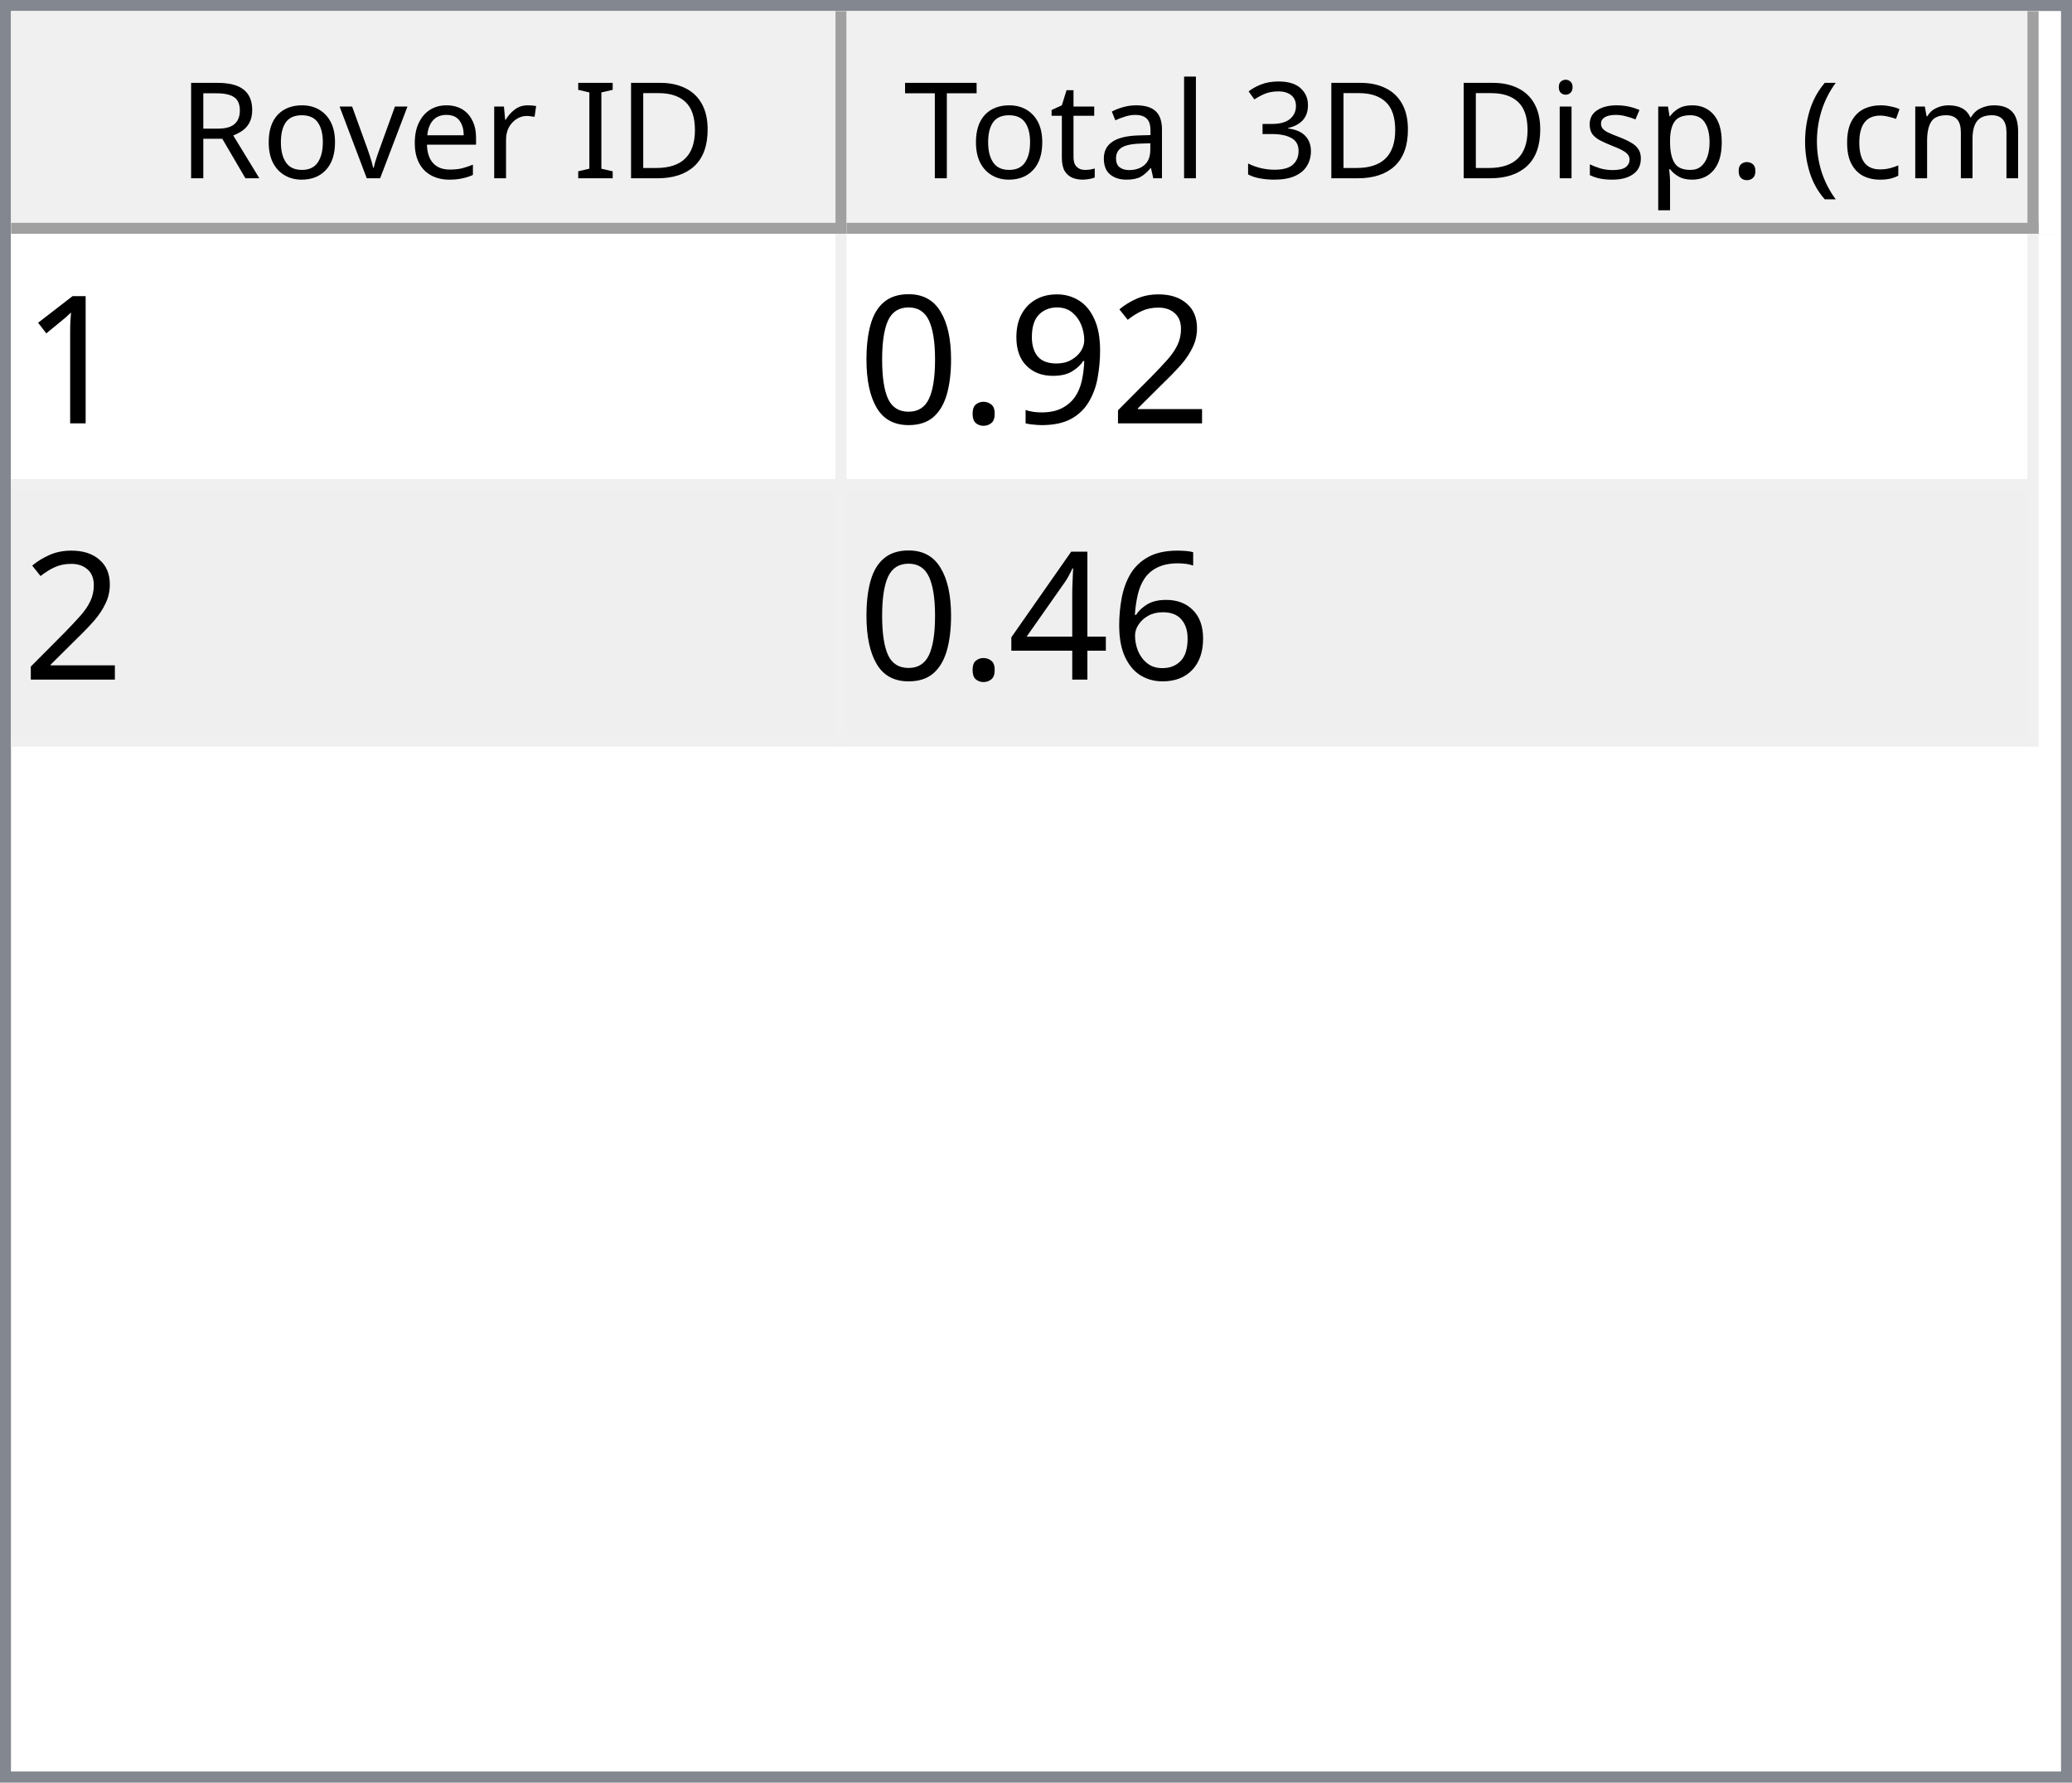
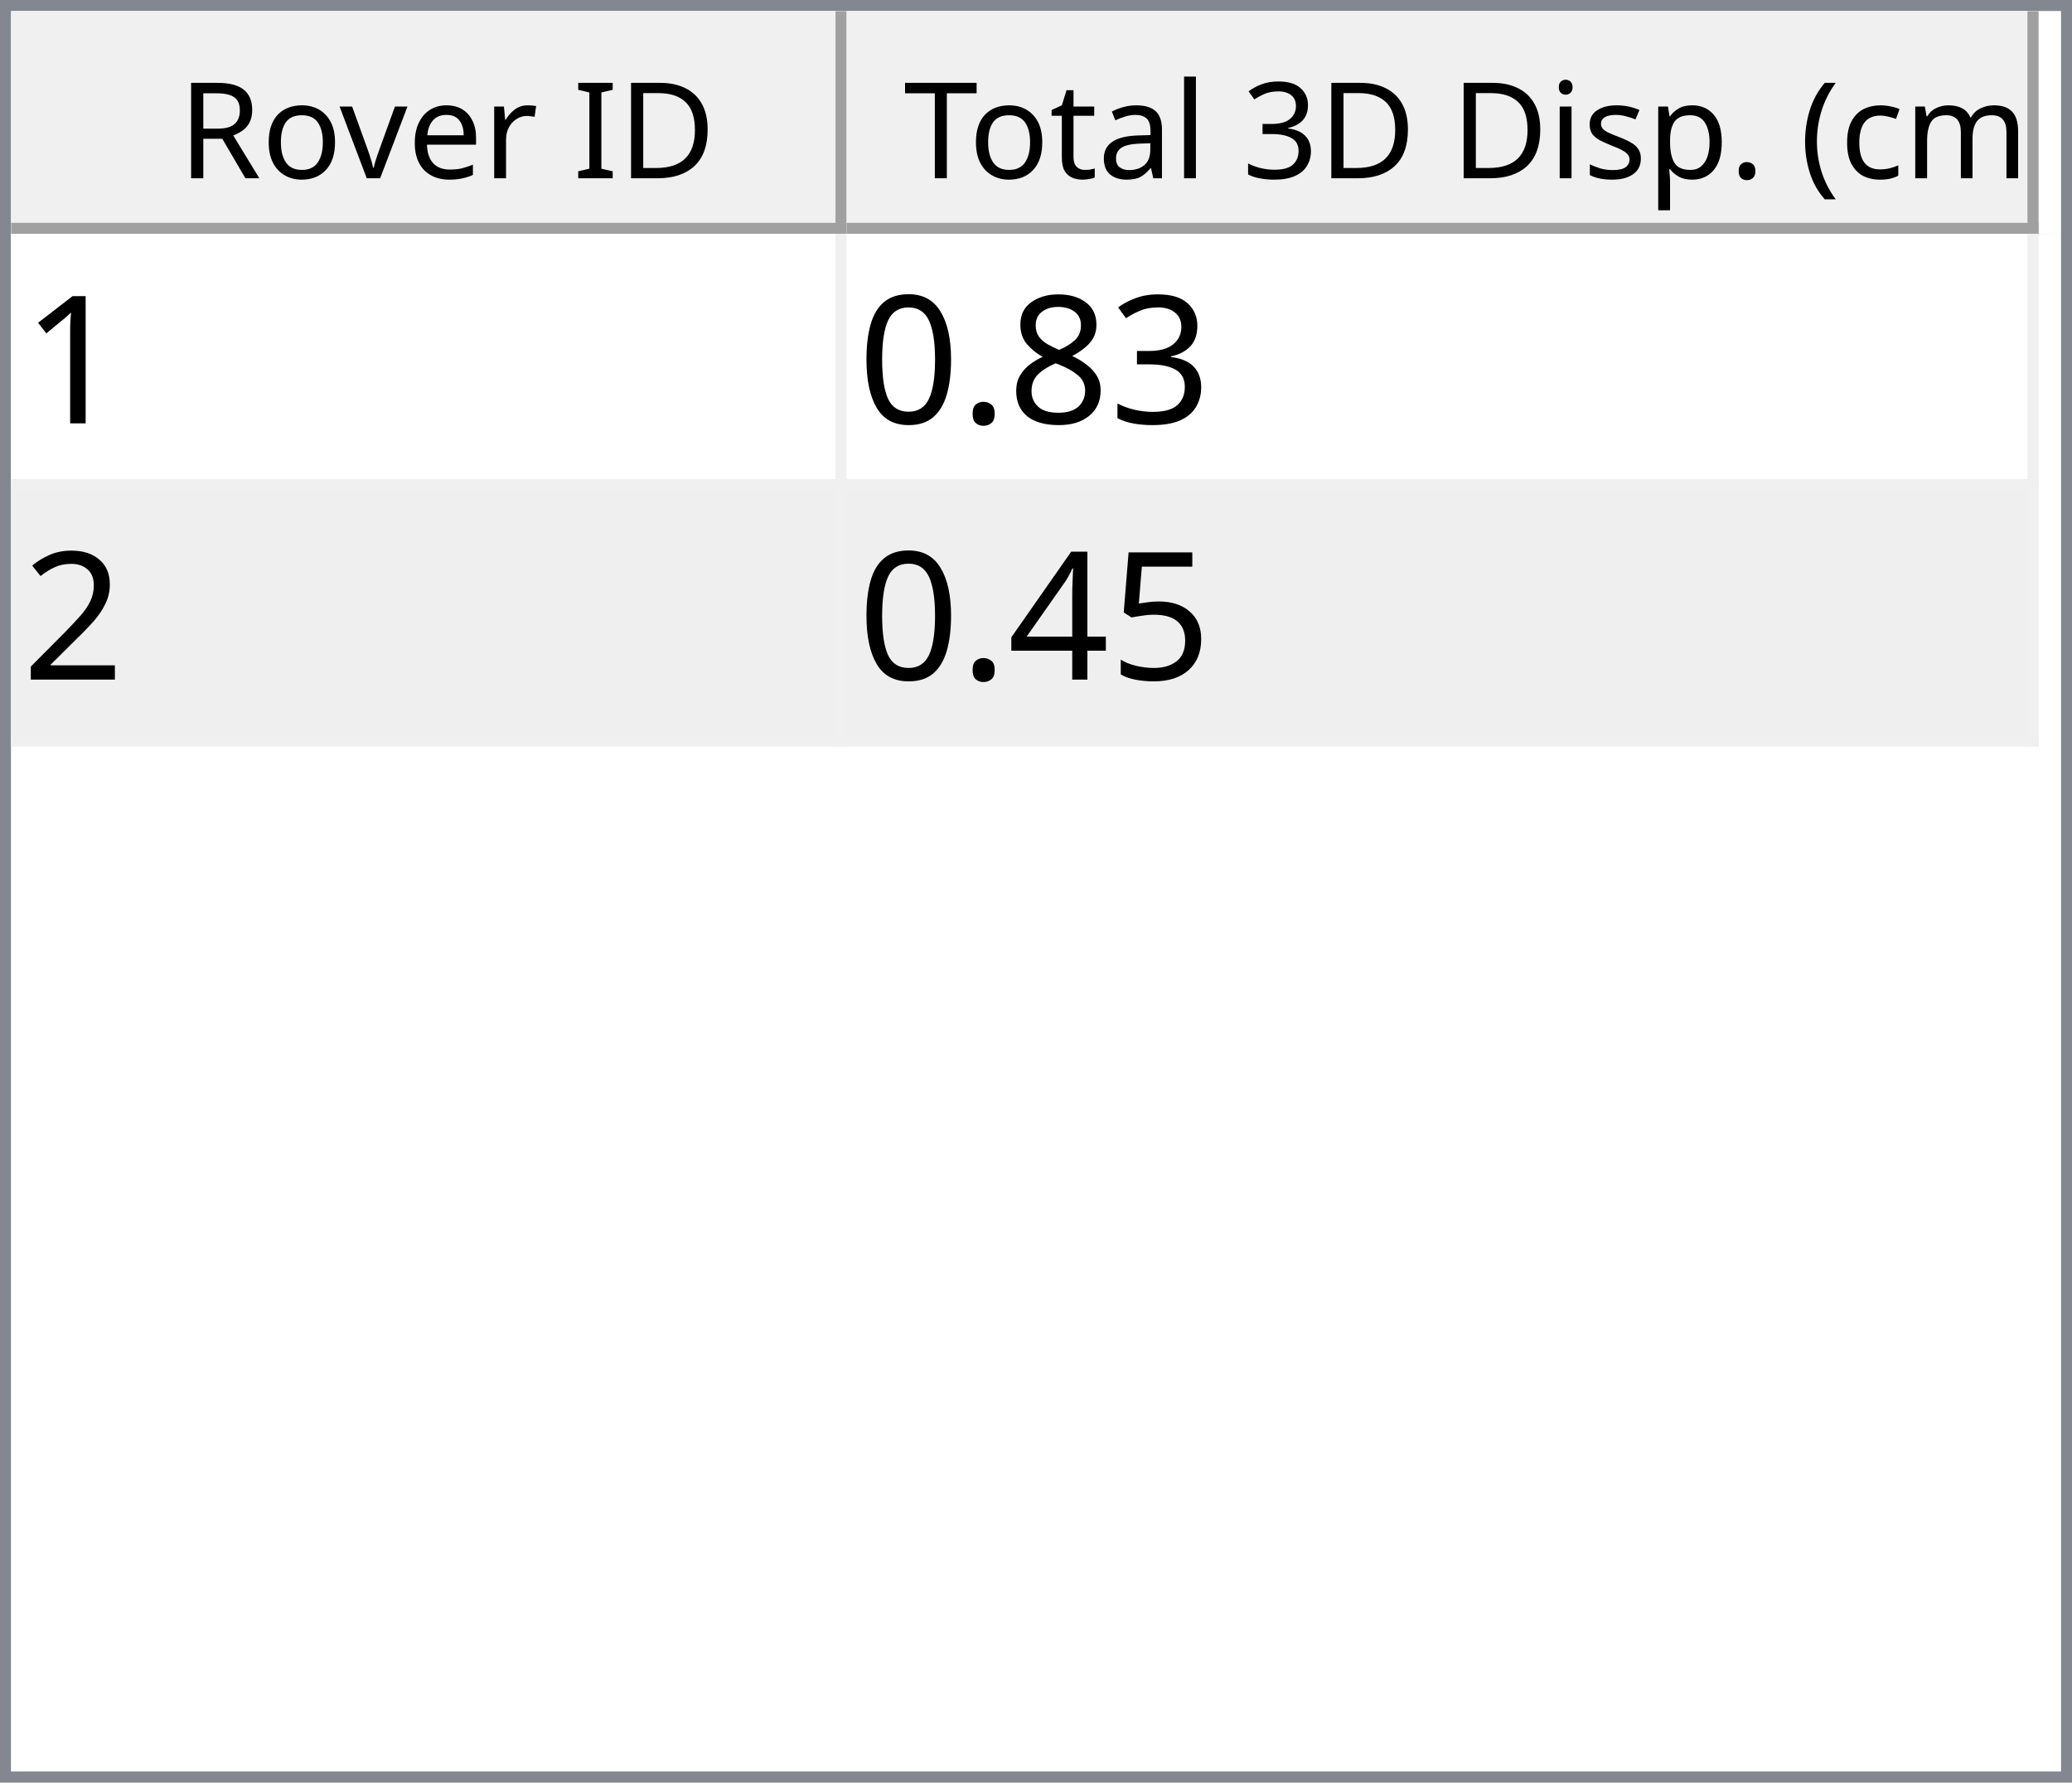
<svg xmlns="http://www.w3.org/2000/svg" style="fill-opacity:1; color-rendering:auto; color-interpolation:auto; text-rendering:auto; stroke:black; stroke-linecap:square; stroke-miterlimit:10; shape-rendering:auto; stroke-opacity:1; fill:black; stroke-dasharray:none; font-weight:normal; stroke-width:1; font-family:'Dialog'; font-style:normal; stroke-linejoin:miter; font-size:12px; stroke-dashoffset:0; image-rendering:auto;" width="186" height="160">
  <defs id="genericDefs" />
  <g>
    <defs id="defs1">
      <clipPath clipPathUnits="userSpaceOnUse" id="clipPath1">
        <path d="M0 0 L186 0 L186 160 L0 160 L0 0 Z" />
      </clipPath>
      <clipPath clipPathUnits="userSpaceOnUse" id="clipPath2">
        <path d="M0 0 L0 160 L186 160 L186 0 Z" />
      </clipPath>
      <clipPath clipPathUnits="userSpaceOnUse" id="clipPath3">
        <path d="M0 0 L0 20 L184 20 L184 0 Z" />
      </clipPath>
      <clipPath clipPathUnits="userSpaceOnUse" id="clipPath4">
        <path d="M0 0 L0 20 L75 20 L75 0 Z" />
      </clipPath>
      <clipPath clipPathUnits="userSpaceOnUse" id="clipPath5">
        <path d="M1 1 L1 19 L74 19 L74 1 Z" />
      </clipPath>
      <clipPath clipPathUnits="userSpaceOnUse" id="clipPath6">
        <path d="M0 0 L0 18 L73 18 L73 0 Z" />
      </clipPath>
      <clipPath clipPathUnits="userSpaceOnUse" id="clipPath7">
        <path d="M-0.5 -0.5 L-0.5 19.5 L74.5 19.5 L74.5 -0.5 Z" />
      </clipPath>
      <clipPath clipPathUnits="userSpaceOnUse" id="clipPath8">
        <path d="M0 0 L0 20 L107 20 L107 0 Z" />
      </clipPath>
      <clipPath clipPathUnits="userSpaceOnUse" id="clipPath9">
        <path d="M1 1 L1 19 L106 19 L106 1 Z" />
      </clipPath>
      <clipPath clipPathUnits="userSpaceOnUse" id="clipPath10">
        <path d="M0 0 L0 18 L105 18 L105 0 Z" />
      </clipPath>
      <clipPath clipPathUnits="userSpaceOnUse" id="clipPath11">
        <path d="M-0.5 -0.5 L-0.5 19.5 L106.5 19.5 L106.5 -0.5 Z" />
      </clipPath>
      <clipPath clipPathUnits="userSpaceOnUse" id="clipPath12">
        <path d="M0 0 L0 138 L184 138 L184 0 Z" />
      </clipPath>
      <clipPath clipPathUnits="userSpaceOnUse" id="clipPath13">
        <path d="M0 0 L0 46 L182 46 L182 0 Z" />
      </clipPath>
      <clipPath clipPathUnits="userSpaceOnUse" id="clipPath14">
        <path d="M-0.5 -0.5 L-0.5 45.5 L181.5 45.5 L181.5 -0.5 Z" />
      </clipPath>
      <clipPath clipPathUnits="userSpaceOnUse" id="clipPath15">
        <path d="M0 0 L0 22 L74 22 L74 0 Z" />
      </clipPath>
      <clipPath clipPathUnits="userSpaceOnUse" id="clipPath16">
        <path d="M0 0 L0 22 L106 22 L106 0 Z" />
      </clipPath>
      <font horiz-adv-x="64.551" id="font1">
        <font-face ascent="107.91" descent="25.098" units-per-em="100" style="font-style:normal; font-family:Segoe UI; font-weight:normal;" />
        <missing-glyph horiz-adv-x="64.551" d="M8.109 0 L8.109 68.266 L56.453 68.266 L56.453 0 L8.109 0 ZM15.328 7.234 L49.219 7.234 L49.219 61.031 L15.328 61.031 L15.328 7.234 Z" />
        <glyph unicode="D" horiz-adv-x="70.117" d="M9.188 0 L9.188 70.016 L28.516 70.016 Q65.531 70.016 65.531 35.891 Q65.531 19.672 55.25 9.836 Q44.969 0 27.734 0 L9.188 0 ZM17.391 62.594 L17.391 7.422 L27.828 7.422 Q41.609 7.422 49.273 14.797 Q56.938 22.172 56.938 35.688 Q56.938 62.594 28.328 62.594 L17.391 62.594 Z" />
        <glyph unicode="I" horiz-adv-x="26.611" d="M17.391 0 L9.188 0 L9.188 70.016 L17.391 70.016 L17.391 0 Z" />
        <glyph unicode=" " horiz-adv-x="27.393" d="" />
        <glyph unicode="r" horiz-adv-x="34.766" d="M34.188 41.891 Q32.078 43.5 28.125 43.5 Q23 43.5 19.555 38.672 Q16.109 33.844 16.109 25.484 L16.109 0 L8.109 0 L8.109 50 L16.109 50 L16.109 39.703 L16.312 39.703 Q18.016 44.969 21.531 47.922 Q25.047 50.875 29.391 50.875 Q32.516 50.875 34.188 50.203 L34.188 41.891 Z" />
        <glyph unicode="e" horiz-adv-x="52.295" d="M48.297 23 L12.984 23 Q13.188 14.656 17.484 10.109 Q21.781 5.562 29.297 5.562 Q37.75 5.562 44.828 11.141 L44.828 3.609 Q38.234 -1.172 27.391 -1.172 Q16.797 -1.172 10.742 5.641 Q4.688 12.453 4.688 24.812 Q4.688 36.469 11.305 43.82 Q17.922 51.172 27.734 51.172 Q37.547 51.172 42.922 44.828 Q48.297 38.484 48.297 27.203 L48.297 23 ZM40.094 29.781 Q40.047 36.719 36.75 40.578 Q33.453 44.438 27.594 44.438 Q21.922 44.438 17.969 40.383 Q14.016 36.328 13.094 29.781 L40.094 29.781 Z" />
        <glyph unicode="v" horiz-adv-x="47.9" d="M47.406 50 L27.484 0 L19.625 0 L0.688 50 L9.469 50 L22.172 13.672 Q23.578 9.672 23.922 6.688 L24.125 6.688 Q24.609 10.453 25.688 13.484 L38.969 50 L47.406 50 Z" />
        <glyph unicode="o" horiz-adv-x="58.594" d="M29 -1.172 Q17.922 -1.172 11.305 5.836 Q4.688 12.844 4.688 24.422 Q4.688 37.016 11.57 44.094 Q18.453 51.172 30.172 51.172 Q41.359 51.172 47.633 44.289 Q53.906 37.406 53.906 25.203 Q53.906 13.234 47.141 6.031 Q40.375 -1.172 29 -1.172 ZM29.594 44.438 Q21.875 44.438 17.383 39.188 Q12.891 33.938 12.891 24.703 Q12.891 15.828 17.43 10.695 Q21.969 5.562 29.594 5.562 Q37.359 5.562 41.531 10.594 Q45.703 15.625 45.703 24.906 Q45.703 34.281 41.531 39.359 Q37.359 44.438 29.594 44.438 Z" />
        <glyph unicode="R" horiz-adv-x="59.814" d="M59.375 0 L49.609 0 L37.891 19.625 Q36.281 22.359 34.766 24.289 Q33.25 26.219 31.664 27.438 Q30.078 28.656 28.25 29.219 Q26.422 29.781 24.125 29.781 L17.391 29.781 L17.391 0 L9.188 0 L9.188 70.016 L30.078 70.016 Q34.672 70.016 38.555 68.867 Q42.438 67.719 45.289 65.375 Q48.141 63.031 49.758 59.547 Q51.375 56.062 51.375 51.375 Q51.375 47.703 50.273 44.656 Q49.172 41.609 47.148 39.211 Q45.125 36.812 42.266 35.133 Q39.406 33.453 35.844 32.516 L35.844 32.328 Q37.594 31.547 38.891 30.547 Q40.188 29.547 41.359 28.18 Q42.531 26.812 43.68 25.078 Q44.828 23.344 46.234 21.047 L59.375 0 ZM17.391 62.594 L17.391 37.203 L28.516 37.203 Q31.594 37.203 34.203 38.133 Q36.812 39.062 38.719 40.797 Q40.625 42.531 41.703 45.047 Q42.781 47.562 42.781 50.688 Q42.781 56.297 39.141 59.445 Q35.5 62.594 28.609 62.594 L17.391 62.594 Z" />
        <glyph unicode=")" horiz-adv-x="30.176" d="M8.297 -15.922 L1.172 -15.922 Q16.406 2.344 16.406 26.812 Q16.406 51.469 1.078 70.016 L8.297 70.016 Q23.531 52.156 23.531 26.703 Q23.531 1.375 8.297 -15.922 Z" />
        <glyph unicode="m" horiz-adv-x="86.133" d="M79.109 0 L71.094 0 L71.094 28.719 Q71.094 37.016 68.531 40.727 Q65.969 44.438 59.906 44.438 Q54.781 44.438 51.195 39.75 Q47.609 35.062 47.609 28.516 L47.609 0 L39.594 0 L39.594 29.688 Q39.594 44.438 28.219 44.438 Q22.953 44.438 19.531 40.016 Q16.109 35.594 16.109 28.516 L16.109 0 L8.109 0 L8.109 50 L16.109 50 L16.109 42.094 L16.312 42.094 Q21.625 51.172 31.844 51.172 Q36.969 51.172 40.773 48.312 Q44.578 45.453 46 40.828 Q51.562 51.172 62.594 51.172 Q79.109 51.172 79.109 30.812 L79.109 0 Z" />
        <glyph unicode="c" horiz-adv-x="46.191" d="M42.188 2.297 Q36.422 -1.172 28.516 -1.172 Q17.828 -1.172 11.258 5.789 Q4.688 12.75 4.688 23.828 Q4.688 36.188 11.766 43.68 Q18.844 51.172 30.672 51.172 Q37.25 51.172 42.281 48.734 L42.281 40.531 Q36.719 44.438 30.375 44.438 Q22.703 44.438 17.797 38.945 Q12.891 33.453 12.891 24.516 Q12.891 15.719 17.508 10.641 Q22.125 5.562 29.891 5.562 Q36.422 5.562 42.188 9.906 L42.188 2.297 Z" />
        <glyph unicode="(" horiz-adv-x="30.176" d="M29.109 -15.922 L21.969 -15.922 Q6.844 1.375 6.844 26.703 Q6.844 52.156 21.969 70.016 L29.203 70.016 Q13.875 51.469 13.875 26.812 Q13.875 2.344 29.109 -15.922 Z" />
        <glyph unicode="." horiz-adv-x="21.68" d="M10.891 -1.078 Q8.641 -1.078 7.055 0.539 Q5.469 2.156 5.469 4.391 Q5.469 6.641 7.055 8.273 Q8.641 9.906 10.891 9.906 Q13.188 9.906 14.797 8.273 Q16.406 6.641 16.406 4.391 Q16.406 2.156 14.797 0.539 Q13.188 -1.078 10.891 -1.078 Z" />
        <glyph unicode="p" horiz-adv-x="58.789" d="M16.312 7.234 L16.109 7.234 L16.109 -23 L8.109 -23 L8.109 50 L16.109 50 L16.109 41.219 L16.312 41.219 Q22.219 51.172 33.594 51.172 Q43.266 51.172 48.688 44.461 Q54.109 37.75 54.109 26.469 Q54.109 13.922 48 6.375 Q41.891 -1.172 31.297 -1.172 Q21.578 -1.172 16.312 7.234 ZM16.109 27.391 L16.109 20.406 Q16.109 14.203 20.141 9.883 Q24.172 5.562 30.375 5.562 Q37.641 5.562 41.773 11.133 Q45.906 16.703 45.906 26.609 Q45.906 34.969 42.047 39.703 Q38.188 44.438 31.594 44.438 Q24.609 44.438 20.359 39.578 Q16.109 34.719 16.109 27.391 Z" />
        <glyph unicode="s" horiz-adv-x="42.432" d="M5.078 1.812 L5.078 10.406 Q11.625 5.562 19.484 5.562 Q30.031 5.562 30.031 12.594 Q30.031 14.594 29.125 15.992 Q28.219 17.391 26.68 18.461 Q25.141 19.531 23.07 20.383 Q21 21.234 18.609 22.172 Q15.281 23.484 12.766 24.828 Q10.25 26.172 8.57 27.859 Q6.891 29.547 6.031 31.695 Q5.172 33.844 5.172 36.719 Q5.172 40.234 6.789 42.945 Q8.406 45.656 11.086 47.484 Q13.766 49.312 17.211 50.242 Q20.656 51.172 24.312 51.172 Q30.812 51.172 35.938 48.922 L35.938 40.828 Q30.422 44.438 23.25 44.438 Q21 44.438 19.195 43.922 Q17.391 43.406 16.094 42.477 Q14.797 41.547 14.086 40.258 Q13.375 38.969 13.375 37.406 Q13.375 35.453 14.086 34.133 Q14.797 32.812 16.164 31.789 Q17.531 30.766 19.484 29.938 Q21.438 29.109 23.922 28.125 Q27.25 26.859 29.883 25.516 Q32.516 24.172 34.375 22.484 Q36.234 20.797 37.234 18.602 Q38.234 16.406 38.234 13.375 Q38.234 9.672 36.602 6.938 Q34.969 4.203 32.234 2.398 Q29.5 0.594 25.93 -0.289 Q22.359 -1.172 18.453 -1.172 Q10.75 -1.172 5.078 1.812 Z" />
        <glyph unicode="i" horiz-adv-x="24.219" d="M12.203 62.703 Q10.062 62.703 8.547 64.164 Q7.031 65.625 7.031 67.875 Q7.031 70.125 8.547 71.609 Q10.062 73.094 12.203 73.094 Q14.406 73.094 15.945 71.609 Q17.484 70.125 17.484 67.875 Q17.484 65.719 15.945 64.211 Q14.406 62.703 12.203 62.703 ZM16.109 0 L8.109 0 L8.109 50 L16.109 50 L16.109 0 Z" />
        <glyph unicode="3" horiz-adv-x="53.906" d="M46.531 19.828 Q46.531 15.094 44.75 11.211 Q42.969 7.328 39.719 4.57 Q36.469 1.812 31.93 0.297 Q27.391 -1.219 21.922 -1.219 Q11.922 -1.219 6 2.594 L6 11.188 Q13.094 5.609 22.219 5.609 Q25.875 5.609 28.828 6.539 Q31.781 7.469 33.906 9.227 Q36.031 10.984 37.18 13.477 Q38.328 15.969 38.328 19.094 Q38.328 32.812 18.797 32.812 L12.984 32.812 L12.984 39.594 L18.5 39.594 Q35.797 39.594 35.797 52.484 Q35.797 64.406 22.609 64.406 Q15.188 64.406 8.688 59.422 L8.688 67.188 Q15.375 71.188 24.609 71.188 Q29 71.188 32.57 69.969 Q36.141 68.75 38.68 66.555 Q41.219 64.359 42.609 61.281 Q44 58.203 44 54.5 Q44 40.672 30.031 36.719 L30.031 36.531 Q33.594 36.141 36.625 34.797 Q39.656 33.453 41.852 31.305 Q44.047 29.156 45.289 26.25 Q46.531 23.344 46.531 19.828 Z" />
        <glyph unicode="l" horiz-adv-x="24.219" d="M16.109 0 L8.109 0 L8.109 74.031 L16.109 74.031 L16.109 0 Z" />
        <glyph unicode="a" horiz-adv-x="50.879" d="M43.891 0 L35.891 0 L35.891 7.812 L35.688 7.812 Q30.469 -1.172 20.312 -1.172 Q12.844 -1.172 8.617 2.781 Q4.391 6.734 4.391 13.281 Q4.391 27.297 20.906 29.594 L35.891 31.688 Q35.891 44.438 25.594 44.438 Q16.547 44.438 9.281 38.281 L9.281 46.484 Q16.656 51.172 26.266 51.172 Q43.891 51.172 43.891 32.516 L43.891 0 ZM35.891 25.297 L23.828 23.641 Q18.266 22.859 15.43 20.875 Q12.594 18.891 12.594 13.875 Q12.594 10.203 15.211 7.883 Q17.828 5.562 22.172 5.562 Q28.125 5.562 32.008 9.742 Q35.891 13.922 35.891 20.312 L35.891 25.297 Z" />
        <glyph unicode="t" horiz-adv-x="33.887" d="M31.297 0.484 Q28.469 -1.078 23.828 -1.078 Q10.688 -1.078 10.688 13.578 L10.688 43.172 L2.094 43.172 L2.094 50 L10.688 50 L10.688 62.203 L18.703 64.797 L18.703 50 L31.297 50 L31.297 43.172 L18.703 43.172 L18.703 14.984 Q18.703 9.969 20.414 7.82 Q22.125 5.672 26.078 5.672 Q29.109 5.672 31.297 7.328 L31.297 0.484 Z" />
        <glyph unicode="T" horiz-adv-x="52.393" d="M50.594 62.594 L30.375 62.594 L30.375 0 L22.172 0 L22.172 62.594 L2 62.594 L2 70.016 L50.594 70.016 L50.594 62.594 Z" />
      </font>
      <font horiz-adv-x="75.0" id="font2">
        <font-face ascent="100.537" descent="21.973" units-per-em="100" style="font-style:normal; font-family:sans-serif; font-weight:normal;" />
        <missing-glyph horiz-adv-x="75.0" d="M12.5 0 L12.5 62.5 L62.5 62.5 L62.5 0 L12.5 0 ZM14.062 1.562 L60.938 1.562 L60.938 60.938 L14.062 60.938 L14.062 1.562 Z" />
        <glyph unicode="1" horiz-adv-x="55.615" d="M37.25 0 L28.469 0 L28.469 56 Q25.297 52.984 20.141 49.953 Q14.984 46.922 10.891 45.406 L10.891 53.906 Q18.266 57.375 23.781 62.305 Q29.297 67.234 31.594 71.875 L37.25 71.875 L37.25 0 Z" />
-         <glyph unicode="2" horiz-adv-x="55.615" d="M50.344 8.453 L50.344 0 L3.031 0 Q2.938 3.172 4.047 6.109 Q5.859 10.938 9.836 15.625 Q13.812 20.312 21.344 26.469 Q33.016 36.031 37.117 41.625 Q41.219 47.219 41.219 52.203 Q41.219 57.422 37.477 61.008 Q33.734 64.594 27.734 64.594 Q21.391 64.594 17.578 60.789 Q13.766 56.984 13.719 50.25 L4.688 51.172 Q5.609 61.281 11.664 66.578 Q17.719 71.875 27.938 71.875 Q38.234 71.875 44.242 66.164 Q50.25 60.453 50.25 52 Q50.25 47.703 48.492 43.555 Q46.734 39.406 42.656 34.812 Q38.578 30.219 29.109 22.219 Q21.188 15.578 18.945 13.211 Q16.703 10.844 15.234 8.453 L50.344 8.453 Z" />
-         <glyph unicode="9" horiz-adv-x="55.615" d="M5.469 16.547 L13.922 17.328 Q14.984 11.375 18.016 8.688 Q21.047 6 25.781 6 Q29.828 6 32.883 7.859 Q35.938 9.719 37.891 12.82 Q39.844 15.922 41.164 21.195 Q42.484 26.469 42.484 31.938 Q42.484 32.516 42.438 33.688 Q39.797 29.5 35.234 26.883 Q30.672 24.266 25.344 24.266 Q16.453 24.266 10.305 30.711 Q4.156 37.156 4.156 47.703 Q4.156 58.594 10.578 65.234 Q17 71.875 26.656 71.875 Q33.641 71.875 39.43 68.117 Q45.219 64.359 48.219 57.398 Q51.219 50.438 51.219 37.25 Q51.219 23.531 48.242 15.406 Q45.266 7.281 39.383 3.031 Q33.5 -1.219 25.594 -1.219 Q17.188 -1.219 11.867 3.445 Q6.547 8.109 5.469 16.547 ZM41.453 48.141 Q41.453 55.719 37.43 60.156 Q33.406 64.594 27.734 64.594 Q21.875 64.594 17.531 59.812 Q13.188 55.031 13.188 47.406 Q13.188 40.578 17.312 36.305 Q21.438 32.031 27.484 32.031 Q33.594 32.031 37.523 36.305 Q41.453 40.578 41.453 48.141 Z" />
+         <glyph unicode="3" horiz-adv-x="55.615" d="M4.203 18.891 L12.984 20.062 Q14.5 12.594 18.141 9.297 Q21.781 6 27 6 Q33.203 6 37.477 10.297 Q41.75 14.594 41.75 20.953 Q41.75 27 37.797 30.93 Q33.844 34.859 27.734 34.859 Q25.25 34.859 21.531 33.891 L22.516 41.609 Q23.391 41.5 23.922 41.5 Q29.547 41.5 34.039 44.43 Q38.531 47.359 38.531 53.469 Q38.531 58.297 35.258 61.477 Q31.984 64.656 26.812 64.656 Q21.688 64.656 18.266 61.43 Q14.844 58.203 13.875 51.766 L5.078 53.328 Q6.688 62.156 12.398 67.016 Q18.109 71.875 26.609 71.875 Q32.469 71.875 37.398 69.359 Q42.328 66.844 44.945 62.5 Q47.562 58.156 47.562 53.266 Q47.562 48.641 45.07 44.828 Q42.578 41.016 37.703 38.766 Q44.047 37.312 47.562 32.695 Q51.078 28.078 51.078 21.141 Q51.078 11.766 44.242 5.25 Q37.406 -1.266 26.953 -1.266 Q17.531 -1.266 11.305 4.352 Q5.078 9.969 4.203 18.891 Z" />
+         <glyph unicode="8" horiz-adv-x="55.615" d="M17.672 38.812 Q12.203 40.828 9.57 44.539 Q6.938 48.25 6.938 53.422 Q6.938 61.234 12.555 66.555 Q18.172 71.875 27.484 71.875 Q36.859 71.875 42.578 66.43 Q48.297 60.984 48.297 53.172 Q48.297 48.188 45.68 44.508 Q43.062 40.828 37.75 38.812 Q44.344 36.672 47.781 31.883 Q51.219 27.094 51.219 20.453 Q51.219 11.281 44.727 5.031 Q38.234 -1.219 27.641 -1.219 Q17.047 -1.219 10.547 5.055 Q4.047 11.328 4.047 20.703 Q4.047 27.688 7.594 32.398 Q11.141 37.109 17.672 38.812 ZM15.922 53.719 Q15.922 48.641 19.195 45.414 Q22.469 42.188 27.688 42.188 Q32.766 42.188 36.016 45.383 Q39.266 48.578 39.266 53.219 Q39.266 58.062 35.914 61.359 Q32.562 64.656 27.594 64.656 Q22.562 64.656 19.242 61.43 Q15.922 58.203 15.922 53.719 ZM13.094 20.656 Q13.094 16.891 14.875 13.375 Q16.656 9.859 20.172 7.93 Q23.688 6 27.734 6 Q34.031 6 38.133 10.055 Q42.234 14.109 42.234 20.359 Q42.234 26.703 38.016 30.859 Q33.797 35.016 27.438 35.016 Q21.234 35.016 17.164 30.914 Q13.094 26.812 13.094 20.656 Z" />
        <glyph unicode="." horiz-adv-x="27.783" d="M9.078 0 L9.078 10.016 L19.094 10.016 L19.094 0 L9.078 0 Z" />
        <glyph unicode="0" horiz-adv-x="55.615" d="M4.156 35.297 Q4.156 48 6.766 55.742 Q9.375 63.484 14.523 67.68 Q19.672 71.875 27.484 71.875 Q33.25 71.875 37.594 69.555 Q41.938 67.234 44.773 62.867 Q47.609 58.5 49.219 52.227 Q50.828 45.953 50.828 35.297 Q50.828 22.703 48.242 14.969 Q45.656 7.234 40.508 3.008 Q35.359 -1.219 27.484 -1.219 Q17.141 -1.219 11.234 6.203 Q4.156 15.141 4.156 35.297 ZM13.188 35.297 Q13.188 17.672 17.312 11.836 Q21.438 6 27.484 6 Q33.547 6 37.672 11.859 Q41.797 17.719 41.797 35.297 Q41.797 52.984 37.672 58.789 Q33.547 64.594 27.391 64.594 Q21.344 64.594 17.719 59.469 Q13.188 52.938 13.188 35.297 Z" />
-         <glyph unicode="6" horiz-adv-x="55.615" d="M49.75 54.047 L41.016 53.375 Q39.844 58.547 37.703 60.891 Q34.125 64.656 28.906 64.656 Q24.703 64.656 21.531 62.312 Q17.391 59.281 14.992 53.469 Q12.594 47.656 12.5 36.922 Q15.672 41.75 20.266 44.094 Q24.859 46.438 29.891 46.438 Q38.672 46.438 44.852 39.969 Q51.031 33.5 51.031 23.25 Q51.031 16.5 48.125 10.719 Q45.219 4.938 40.141 1.859 Q35.062 -1.219 28.609 -1.219 Q17.625 -1.219 10.695 6.859 Q3.766 14.938 3.766 33.5 Q3.766 54.25 11.422 63.672 Q18.109 71.875 29.438 71.875 Q37.891 71.875 43.289 67.141 Q48.688 62.406 49.75 54.047 ZM13.875 23.188 Q13.875 18.656 15.797 14.508 Q17.719 10.359 21.188 8.18 Q24.656 6 28.469 6 Q34.031 6 38.039 10.492 Q42.047 14.984 42.047 22.703 Q42.047 30.125 38.086 34.398 Q34.125 38.672 28.125 38.672 Q22.172 38.672 18.023 34.398 Q13.875 30.125 13.875 23.188 Z" />
+         <glyph unicode="2" horiz-adv-x="55.615" d="M50.344 8.453 L50.344 0 L3.031 0 Q2.938 3.172 4.047 6.109 Q5.859 10.938 9.836 15.625 Q13.812 20.312 21.344 26.469 Q33.016 36.031 37.117 41.625 Q41.219 47.219 41.219 52.203 Q41.219 57.422 37.477 61.008 Q33.734 64.594 27.734 64.594 Q21.391 64.594 17.578 60.789 Q13.766 56.984 13.719 50.25 L4.688 51.172 Q5.609 61.281 11.664 66.578 Q17.719 71.875 27.938 71.875 Q38.234 71.875 44.242 66.164 Q50.25 60.453 50.25 52 Q50.25 47.703 48.492 43.555 Q46.734 39.406 42.656 34.812 Q38.578 30.219 29.109 22.219 Q21.188 15.578 18.945 13.211 Q16.703 10.844 15.234 8.453 L50.344 8.453 Z" />
+         <glyph unicode="5" horiz-adv-x="55.615" d="M4.156 18.75 L13.375 19.531 Q14.406 12.797 18.141 9.398 Q21.875 6 27.156 6 Q33.5 6 37.891 10.789 Q42.281 15.578 42.281 23.484 Q42.281 31 38.062 35.352 Q33.844 39.703 27 39.703 Q22.75 39.703 19.336 37.773 Q15.922 35.844 13.969 32.766 L5.719 33.844 L12.641 70.609 L48.25 70.609 L48.25 62.203 L19.672 62.203 L15.828 42.969 Q22.266 47.469 29.344 47.469 Q38.719 47.469 45.164 40.969 Q51.609 34.469 51.609 24.266 Q51.609 14.547 45.953 7.469 Q39.062 -1.219 27.156 -1.219 Q17.391 -1.219 11.211 4.25 Q5.031 9.719 4.156 18.75 Z" />
        <glyph unicode="4" horiz-adv-x="55.615" d="M32.328 0 L32.328 17.141 L1.266 17.141 L1.266 25.203 L33.938 71.578 L41.109 71.578 L41.109 25.203 L50.781 25.203 L50.781 17.141 L41.109 17.141 L41.109 0 L32.328 0 ZM32.328 25.203 L32.328 57.469 L9.906 25.203 L32.328 25.203 Z" />
      </font>
    </defs>
    <g style="fill:white; stroke:white;">
      <rect x="0" y="0" width="186" style="clip-path:url(#clipPath1); stroke:none;" height="160" />
    </g>
    <g style="fill:white; text-rendering:optimizeSpeed; color-rendering:optimizeSpeed; image-rendering:optimizeSpeed; shape-rendering:crispEdges; stroke:white; color-interpolation:sRGB;">
      <rect x="0" width="186" height="160" y="0" style="stroke:none;" />
      <path style="stroke:none;" d="M0 160 L186 160 L186 0 L0 0 Z" />
    </g>
    <g style="fill:rgb(240,240,240); font-family:'Segoe UI'; stroke:rgb(240,240,240);">
      <rect x="0" y="0" width="186" style="clip-path:url(#clipPath2); stroke:none;" height="160" />
    </g>
    <g style="fill:rgb(130,135,144); font-family:'Segoe UI'; stroke:rgb(130,135,144);">
      <path d="M0 0 L186 0 L186 160 L0 160 L0 0 ZM1 1 L185 1 L185 159 L1 159 L1 1 Z" style="fill-rule:evenodd; clip-path:url(#clipPath2); stroke:none;" />
    </g>
    <g style="fill:white; font-family:'Segoe UI'; stroke:white;" transform="translate(1,1)">
      <rect x="0" y="0" width="184" style="clip-path:url(#clipPath3); stroke:none;" height="20" />
    </g>
    <g style="fill:rgb(240,240,240); font-family:'Segoe UI'; stroke:rgb(240,240,240);" transform="translate(1,1)">
      <rect x="0" y="0" width="75" style="clip-path:url(#clipPath4); stroke:none;" height="20" />
    </g>
    <g style="font-family:'Segoe UI';" transform="translate(2,2)">
      <text x="14" xml:space="preserve" y="14" style="clip-path:url(#clipPath6); stroke:none;">Rover ID</text>
    </g>
    <g style="fill:rgb(160,160,160); font-family:'Segoe UI'; stroke:rgb(160,160,160); stroke-linejoin:bevel;" transform="translate(1.5,1.5)">
      <line x1="74" x2="74" y1="0" style="fill:none; clip-path:url(#clipPath7);" y2="19" />
    </g>
    <g style="fill:rgb(160,160,160); font-family:'Segoe UI'; stroke:rgb(160,160,160); stroke-linejoin:bevel;" transform="matrix(1,0,0,1,1,1) translate(0.5,0.5)">
      <line x1="0" x2="74" y1="19" style="fill:none; clip-path:url(#clipPath7);" y2="19" />
    </g>
    <g style="fill:rgb(240,240,240); font-family:'Segoe UI'; stroke:rgb(240,240,240);" transform="translate(76,1)">
      <rect x="0" y="0" width="107" style="clip-path:url(#clipPath8); stroke:none;" height="20" />
    </g>
    <g style="font-family:'Segoe UI';" transform="translate(77,2)">
      <text x="1" xml:space="preserve" y="14" style="clip-path:url(#clipPath10); stroke:none;"> Total 3D Disp. (cm)</text>
    </g>
    <g style="fill:rgb(160,160,160); font-family:'Segoe UI'; stroke:rgb(160,160,160); stroke-linejoin:bevel;" transform="translate(76.5,1.5)">
      <line x1="106" x2="106" y1="0" style="fill:none; clip-path:url(#clipPath11);" y2="19" />
    </g>
    <g style="fill:rgb(160,160,160); font-family:'Segoe UI'; stroke:rgb(160,160,160); stroke-linejoin:bevel;" transform="matrix(1,0,0,1,76,1) translate(0.5,0.5)">
      <line x1="0" x2="106" y1="19" style="fill:none; clip-path:url(#clipPath11);" y2="19" />
    </g>
    <g style="fill:white; font-family:'Segoe UI'; stroke:white;" transform="translate(1,21)">
      <rect x="0" y="0" width="184" style="clip-path:url(#clipPath12); stroke:none;" height="138" />
    </g>
    <g style="fill:rgb(240,240,240); font-size:16px; font-family:sans-serif; stroke:rgb(240,240,240);" transform="translate(1,21)">
      <rect x="0" y="0" width="182" style="clip-path:url(#clipPath13); stroke:none;" height="46" />
      <line transform="translate(0.5,0.5)" x1="0" x2="181" y1="22" style="clip-path:url(#clipPath14); fill:none; stroke-linejoin:bevel;" y2="22" />
    </g>
    <g transform="matrix(1,0,0,1,1,21) translate(0.5,0.5)" style="fill:rgb(240,240,240); font-size:16px; font-family:sans-serif; stroke:rgb(240,240,240); stroke-linejoin:bevel;">
      <line x1="0" x2="181" y1="45" style="fill:none; clip-path:url(#clipPath14);" y2="45" />
    </g>
    <g transform="matrix(1,0,0,1,1,21) translate(0.5,0.5)" style="fill:rgb(240,240,240); font-size:16px; font-family:sans-serif; stroke:rgb(240,240,240); stroke-linejoin:bevel;">
      <line x1="74" x2="74" y1="0" style="fill:none; clip-path:url(#clipPath14);" y2="45" />
    </g>
    <g transform="matrix(1,0,0,1,1,21) translate(0.5,0.5)" style="fill:rgb(240,240,240); font-size:16px; font-family:sans-serif; stroke:rgb(240,240,240); stroke-linejoin:bevel;">
      <line x1="181" x2="181" y1="0" style="fill:none; clip-path:url(#clipPath14);" y2="45" />
    </g>
    <g style="fill:white; font-size:16px; font-family:sans-serif; stroke:white;" transform="matrix(1,0,0,1,1,21)">
      <rect x="0" y="0" width="74" style="clip-path:url(#clipPath15); stroke:none;" height="22" />
      <text x="1" y="17" style="fill:black; clip-path:url(#clipPath15); stroke:none;" xml:space="preserve">1</text>
    </g>
    <g style="fill:white; font-size:16px; font-family:sans-serif; stroke:white;" transform="matrix(1,0,0,1,1,21) translate(75,0)">
      <rect x="0" y="0" width="106" style="clip-path:url(#clipPath16); stroke:none;" height="22" />
-       <text x="1" y="17" style="fill:black; clip-path:url(#clipPath16); stroke:none;" xml:space="preserve">0.92</text>
+       <text x="1" y="17" style="fill:black; clip-path:url(#clipPath16); stroke:none;" xml:space="preserve">0.83</text>
    </g>
    <g style="fill:rgb(239,239,239); font-size:16px; font-family:sans-serif; stroke:rgb(239,239,239);" transform="matrix(1,0,0,1,1,21) translate(0,23)">
      <rect x="0" y="0" width="74" style="clip-path:url(#clipPath15); stroke:none;" height="22" />
      <text x="1" y="17" style="fill:black; clip-path:url(#clipPath15); stroke:none;" xml:space="preserve">2</text>
    </g>
    <g style="fill:rgb(239,239,239); font-size:16px; font-family:sans-serif; stroke:rgb(239,239,239);" transform="matrix(1,0,0,1,1,21) translate(75,23)">
      <rect x="0" y="0" width="106" style="clip-path:url(#clipPath16); stroke:none;" height="22" />
-       <text x="1" y="17" style="fill:black; clip-path:url(#clipPath16); stroke:none;" xml:space="preserve">0.46</text>
+       <text x="1" y="17" style="fill:black; clip-path:url(#clipPath16); stroke:none;" xml:space="preserve">0.45</text>
    </g>
  </g>
</svg>
